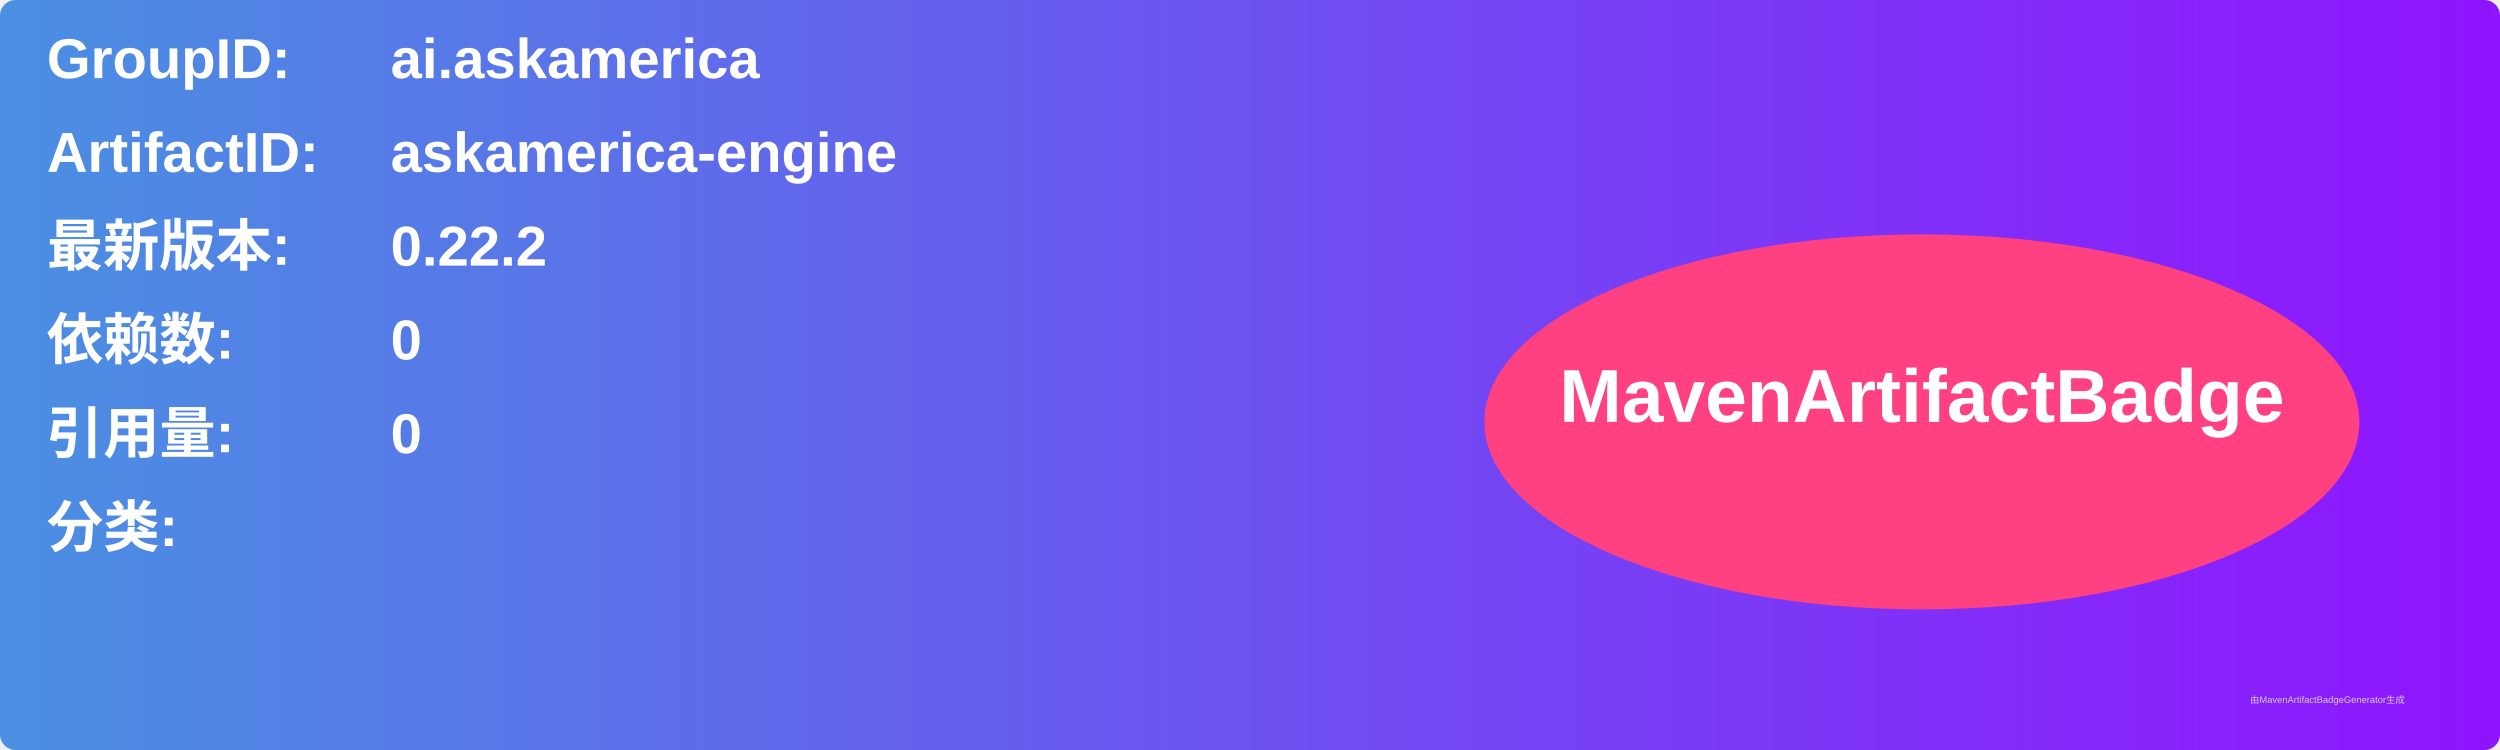
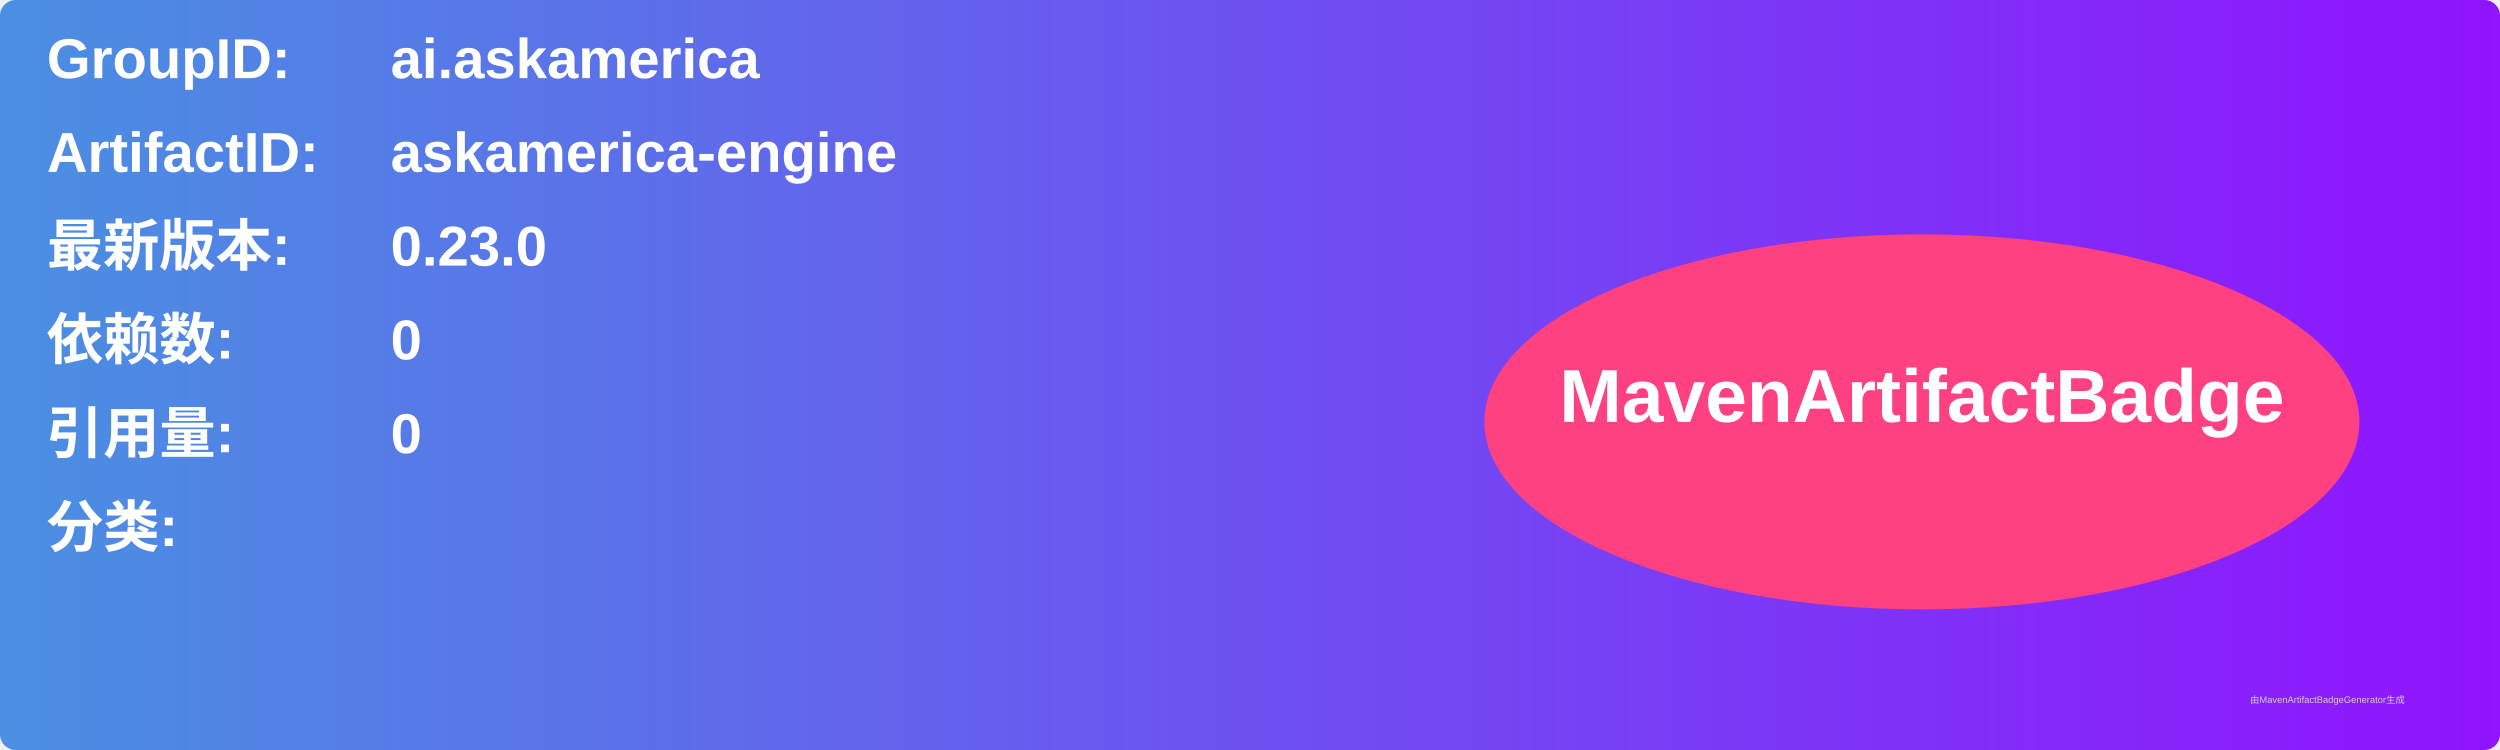
<svg xmlns="http://www.w3.org/2000/svg" width="800" height="240" viewBox="0 0 800 240">
  <linearGradient id="grad" x1="0%" y1="0%" x2="100%" y2="0%">
    <stop offset="0%" stop-color="#4a90e2" />
    <stop offset="100%" stop-color="#9013fe" />
  </linearGradient>
  <rect width="100%" height="100%" rx="5" ry="5" fill="url(#grad)" />
  <g transform="translate(15, 15)">
    <text x="0" y="10" font-family="Arial" font-size="18" fill="white" font-weight="bold" width="260">GroupID:</text>
    <text x="110" y="10" font-family="Arial" font-size="18" fill="white" font-weight="bold" width="460">ai.askamerica</text>
    <text x="0" y="40" font-family="Arial" font-size="18" fill="white" font-weight="bold" width="260">ArtifactID:</text>
    <text x="110" y="40" font-family="Arial" font-size="18" fill="white" font-weight="bold" width="460">askamerica-engine</text>
    <text x="0" y="70" font-family="Arial" font-size="18" fill="white" font-weight="bold">最新版本:</text>
    <text x="110" y="70" font-family="Arial" font-size="18" fill="white" font-weight="bold">
-       <tspan font-weight="bold">0.22.2</tspan>
+       <tspan font-weight="bold">0.23.0</tspan>
    </text>
    <text x="0" y="100" font-family="Arial" font-size="18" fill="white" font-weight="bold">依赖数: </text>
    <text x="110" y="100" font-family="Arial" font-size="18" fill="white">
      <tspan font-weight="bold">0</tspan>
    </text>
    <text x="0" y="130" font-family="Arial" font-size="18" fill="white" font-weight="bold">引用量: </text>
    <text x="110" y="130" font-family="Arial" font-size="18" fill="white">
      <tspan font-weight="bold">0</tspan>
    </text>
    <text x="0" y="160" font-family="Arial" font-size="18" fill="white" font-weight="bold">分类:</text>
    <text x="10" y="190" font-family="Arial" font-size="10" fill="white">
      <tspan font-weight="bold" />
    </text>
    <ellipse cx="600" cy="120" rx="140" ry="60" fill="#ff4081" />
    <text x="600" y="120" text-anchor="middle" font-family="Arial" font-size="24" fill="white" font-weight="bold">MavenArtifactBadge</text>
  </g>
  <text x="720" y="225" font-family="Arial" font-size="3" fill="#d0d0d0">由MavenArtifactBadgeGenerator生成</text>
</svg>
